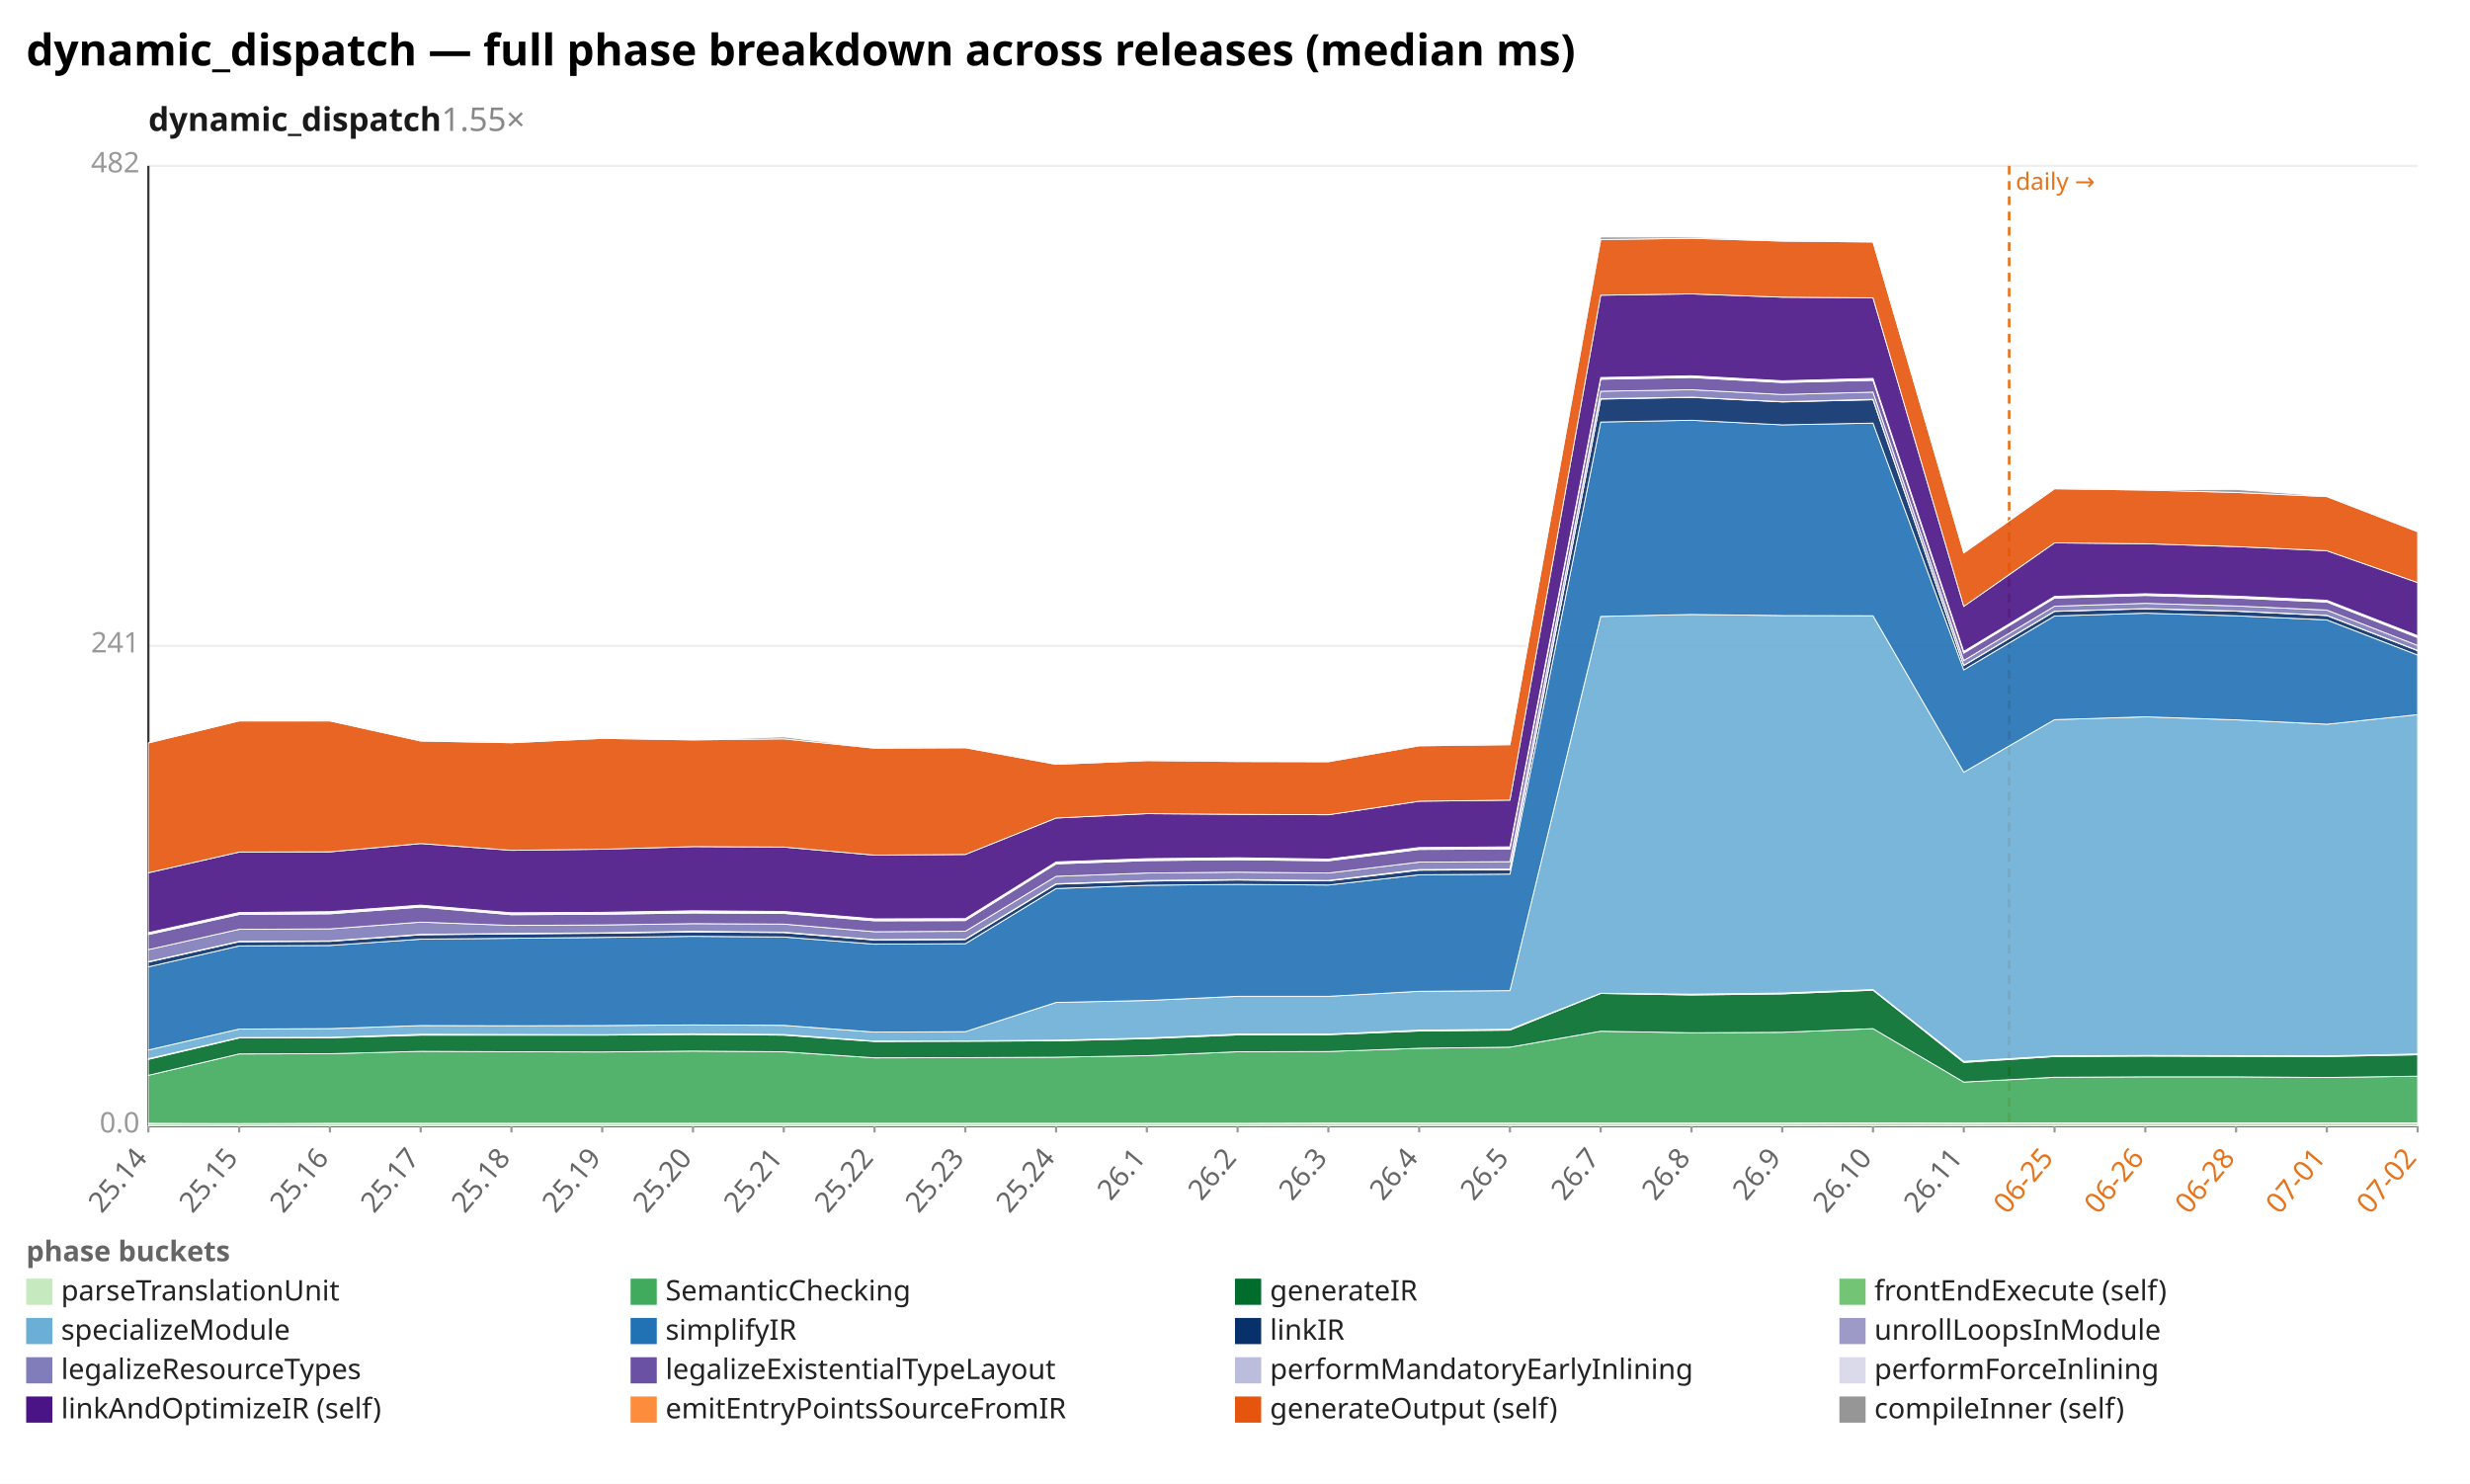
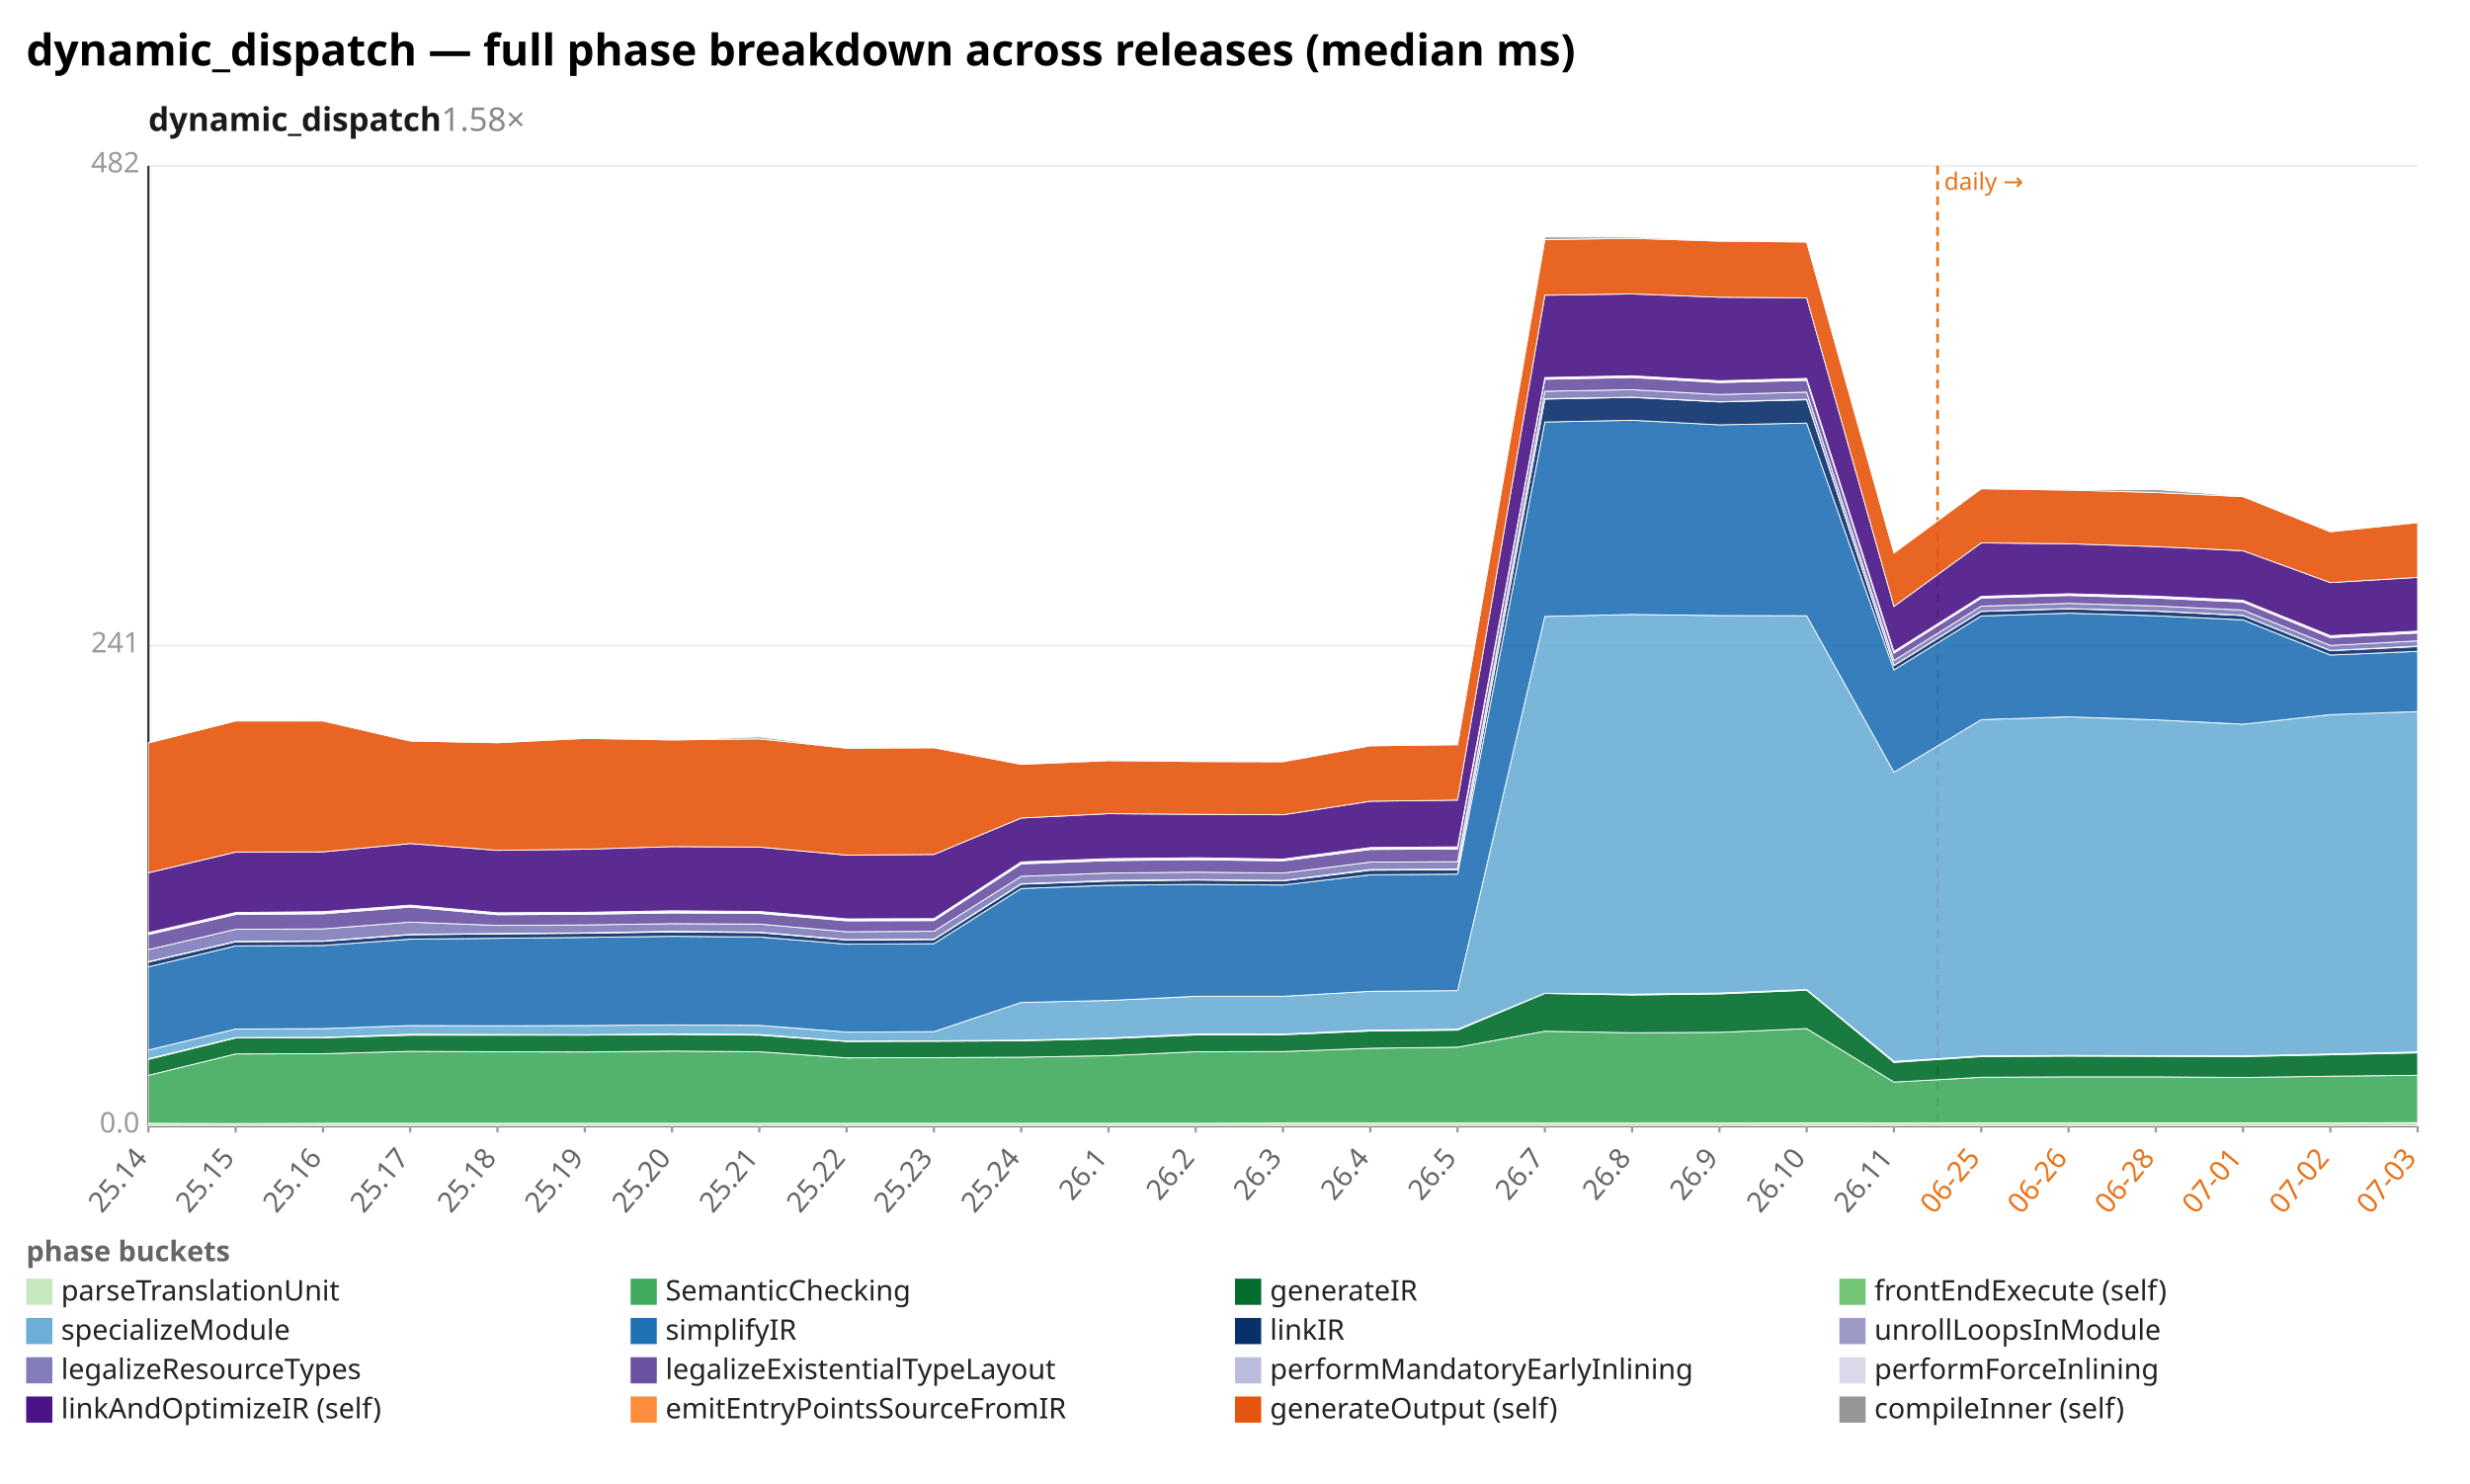
<svg xmlns="http://www.w3.org/2000/svg" width="1132" height="680" viewBox="0 0 1132 680" preserveAspectRatio="xMidYMid meet" font-family="sans-serif" font-size="13">
  <rect width="1132" height="680" fill="white" />
  <text x="12" y="30" font-size="20" font-weight="bold">dynamic_dispatch — full phase breakdown across releases (median ms)</text>
-   <text x="68" y="60" font-size="15" font-weight="600" fill="#1a1a1a">dynamic_dispatch<tspan fill="#888" font-weight="400" text-decoration="none">  1.55×</tspan>
+   <text x="68" y="60" font-size="15" font-weight="600" fill="#1a1a1a">dynamic_dispatch<tspan fill="#888" font-weight="400" text-decoration="none">  1.58×</tspan>
  </text>
  <line x1="68.0" y1="516.0" x2="1108.0" y2="516.0" stroke="#eee" />
  <text x="64.0" y="519.0" text-anchor="end" fill="#999">0.0</text>
  <line x1="68.0" y1="296.0" x2="1108.0" y2="296.0" stroke="#eee" />
  <text x="64.0" y="299.0" text-anchor="end" fill="#999">241</text>
  <line x1="68.0" y1="76.0" x2="1108.0" y2="76.0" stroke="#eee" />
  <text x="64.0" y="79.0" text-anchor="end" fill="#999">482</text>
  <line x1="68.0" y1="76.0" x2="68.0" y2="516.0" stroke="#333" />
  <line x1="68.0" y1="516.0" x2="1108.0" y2="516.0" stroke="#333" />
-   <line x1="920.8" y1="76.0" x2="920.8" y2="516.0" stroke="#e8731a" stroke-width="1.2" stroke-dasharray="4 3" />
-   <text x="923.8" y="87.0" fill="#e8731a" font-size="11">daily →</text>
+   <line x1="888.0" y1="76.0" x2="888.0" y2="516.0" stroke="#e8731a" stroke-width="1.2" stroke-dasharray="4 3" />
+   <text x="891.0" y="87.0" fill="#e8731a" font-size="11">daily →</text>
  <line x1="68.0" y1="516.0" x2="68.0" y2="519.0" stroke="#999" />
  <text x="68.0" y="531.0" text-anchor="end" fill="#666" transform="rotate(-50 68.0 531.0)">25.14</text>
-   <line x1="109.6" y1="516.0" x2="109.6" y2="519.0" stroke="#999" />
-   <text x="109.6" y="531.0" text-anchor="end" fill="#666" transform="rotate(-50 109.6 531.0)">25.15</text>
-   <line x1="151.2" y1="516.0" x2="151.2" y2="519.0" stroke="#999" />
-   <text x="151.2" y="531.0" text-anchor="end" fill="#666" transform="rotate(-50 151.2 531.0)">25.16</text>
-   <line x1="192.8" y1="516.0" x2="192.8" y2="519.0" stroke="#999" />
-   <text x="192.8" y="531.0" text-anchor="end" fill="#666" transform="rotate(-50 192.8 531.0)">25.17</text>
-   <line x1="234.4" y1="516.0" x2="234.4" y2="519.0" stroke="#999" />
-   <text x="234.4" y="531.0" text-anchor="end" fill="#666" transform="rotate(-50 234.4 531.0)">25.18</text>
-   <line x1="276.0" y1="516.0" x2="276.0" y2="519.0" stroke="#999" />
-   <text x="276.0" y="531.0" text-anchor="end" fill="#666" transform="rotate(-50 276.0 531.0)">25.19</text>
-   <line x1="317.6" y1="516.0" x2="317.6" y2="519.0" stroke="#999" />
-   <text x="317.6" y="531.0" text-anchor="end" fill="#666" transform="rotate(-50 317.6 531.0)">25.20</text>
-   <line x1="359.2" y1="516.0" x2="359.2" y2="519.0" stroke="#999" />
-   <text x="359.2" y="531.0" text-anchor="end" fill="#666" transform="rotate(-50 359.2 531.0)">25.21</text>
-   <line x1="400.8" y1="516.0" x2="400.8" y2="519.0" stroke="#999" />
-   <text x="400.8" y="531.0" text-anchor="end" fill="#666" transform="rotate(-50 400.8 531.0)">25.22</text>
-   <line x1="442.4" y1="516.0" x2="442.4" y2="519.0" stroke="#999" />
-   <text x="442.4" y="531.0" text-anchor="end" fill="#666" transform="rotate(-50 442.4 531.0)">25.23</text>
-   <line x1="484.0" y1="516.0" x2="484.0" y2="519.0" stroke="#999" />
-   <text x="484.0" y="531.0" text-anchor="end" fill="#666" transform="rotate(-50 484.0 531.0)">25.24</text>
-   <line x1="525.6" y1="516.0" x2="525.6" y2="519.0" stroke="#999" />
-   <text x="525.6" y="531.0" text-anchor="end" fill="#666" transform="rotate(-50 525.6 531.0)">26.1</text>
-   <line x1="567.2" y1="516.0" x2="567.2" y2="519.0" stroke="#999" />
-   <text x="567.2" y="531.0" text-anchor="end" fill="#666" transform="rotate(-50 567.2 531.0)">26.2</text>
-   <line x1="608.8" y1="516.0" x2="608.8" y2="519.0" stroke="#999" />
-   <text x="608.8" y="531.0" text-anchor="end" fill="#666" transform="rotate(-50 608.8 531.0)">26.3</text>
-   <line x1="650.4" y1="516.0" x2="650.4" y2="519.0" stroke="#999" />
-   <text x="650.4" y="531.0" text-anchor="end" fill="#666" transform="rotate(-50 650.4 531.0)">26.4</text>
-   <line x1="692.0" y1="516.0" x2="692.0" y2="519.0" stroke="#999" />
-   <text x="692.0" y="531.0" text-anchor="end" fill="#666" transform="rotate(-50 692.0 531.0)">26.5</text>
-   <line x1="733.6" y1="516.0" x2="733.6" y2="519.0" stroke="#999" />
-   <text x="733.6" y="531.0" text-anchor="end" fill="#666" transform="rotate(-50 733.6 531.0)">26.7</text>
-   <line x1="775.2" y1="516.0" x2="775.2" y2="519.0" stroke="#999" />
-   <text x="775.2" y="531.0" text-anchor="end" fill="#666" transform="rotate(-50 775.2 531.0)">26.8</text>
-   <line x1="816.8" y1="516.0" x2="816.8" y2="519.0" stroke="#999" />
-   <text x="816.8" y="531.0" text-anchor="end" fill="#666" transform="rotate(-50 816.8 531.0)">26.9</text>
-   <line x1="858.4" y1="516.0" x2="858.4" y2="519.0" stroke="#999" />
-   <text x="858.4" y="531.0" text-anchor="end" fill="#666" transform="rotate(-50 858.4 531.0)">26.10</text>
-   <line x1="900.0" y1="516.0" x2="900.0" y2="519.0" stroke="#999" />
-   <text x="900.0" y="531.0" text-anchor="end" fill="#666" transform="rotate(-50 900.0 531.0)">26.11</text>
-   <line x1="941.6" y1="516.0" x2="941.6" y2="519.0" stroke="#999" />
-   <text x="941.6" y="531.0" text-anchor="end" fill="#e8731a" transform="rotate(-50 941.6 531.0)">06-25</text>
-   <line x1="983.2" y1="516.0" x2="983.2" y2="519.0" stroke="#999" />
-   <text x="983.2" y="531.0" text-anchor="end" fill="#e8731a" transform="rotate(-50 983.2 531.0)">06-26</text>
-   <line x1="1024.8" y1="516.0" x2="1024.8" y2="519.0" stroke="#999" />
-   <text x="1024.8" y="531.0" text-anchor="end" fill="#e8731a" transform="rotate(-50 1024.8 531.0)">06-28</text>
-   <line x1="1066.4" y1="516.0" x2="1066.4" y2="519.0" stroke="#999" />
-   <text x="1066.4" y="531.0" text-anchor="end" fill="#e8731a" transform="rotate(-50 1066.4 531.0)">07-01</text>
+   <line x1="108.0" y1="516.0" x2="108.0" y2="519.0" stroke="#999" />
+   <text x="108.0" y="531.0" text-anchor="end" fill="#666" transform="rotate(-50 108.0 531.0)">25.15</text>
+   <line x1="148.0" y1="516.0" x2="148.0" y2="519.0" stroke="#999" />
+   <text x="148.0" y="531.0" text-anchor="end" fill="#666" transform="rotate(-50 148.0 531.0)">25.16</text>
+   <line x1="188.0" y1="516.0" x2="188.0" y2="519.0" stroke="#999" />
+   <text x="188.0" y="531.0" text-anchor="end" fill="#666" transform="rotate(-50 188.0 531.0)">25.17</text>
+   <line x1="228.0" y1="516.0" x2="228.0" y2="519.0" stroke="#999" />
+   <text x="228.0" y="531.0" text-anchor="end" fill="#666" transform="rotate(-50 228.0 531.0)">25.18</text>
+   <line x1="268.0" y1="516.0" x2="268.0" y2="519.0" stroke="#999" />
+   <text x="268.0" y="531.0" text-anchor="end" fill="#666" transform="rotate(-50 268.0 531.0)">25.19</text>
+   <line x1="308.0" y1="516.0" x2="308.0" y2="519.0" stroke="#999" />
+   <text x="308.0" y="531.0" text-anchor="end" fill="#666" transform="rotate(-50 308.0 531.0)">25.20</text>
+   <line x1="348.0" y1="516.0" x2="348.0" y2="519.0" stroke="#999" />
+   <text x="348.0" y="531.0" text-anchor="end" fill="#666" transform="rotate(-50 348.0 531.0)">25.21</text>
+   <line x1="388.0" y1="516.0" x2="388.0" y2="519.0" stroke="#999" />
+   <text x="388.0" y="531.0" text-anchor="end" fill="#666" transform="rotate(-50 388.0 531.0)">25.22</text>
+   <line x1="428.0" y1="516.0" x2="428.0" y2="519.0" stroke="#999" />
+   <text x="428.0" y="531.0" text-anchor="end" fill="#666" transform="rotate(-50 428.0 531.0)">25.23</text>
+   <line x1="468.0" y1="516.0" x2="468.0" y2="519.0" stroke="#999" />
+   <text x="468.0" y="531.0" text-anchor="end" fill="#666" transform="rotate(-50 468.0 531.0)">25.24</text>
+   <line x1="508.0" y1="516.0" x2="508.0" y2="519.0" stroke="#999" />
+   <text x="508.0" y="531.0" text-anchor="end" fill="#666" transform="rotate(-50 508.0 531.0)">26.1</text>
+   <line x1="548.0" y1="516.0" x2="548.0" y2="519.0" stroke="#999" />
+   <text x="548.0" y="531.0" text-anchor="end" fill="#666" transform="rotate(-50 548.0 531.0)">26.2</text>
+   <line x1="588.0" y1="516.0" x2="588.0" y2="519.0" stroke="#999" />
+   <text x="588.0" y="531.0" text-anchor="end" fill="#666" transform="rotate(-50 588.0 531.0)">26.3</text>
+   <line x1="628.0" y1="516.0" x2="628.0" y2="519.0" stroke="#999" />
+   <text x="628.0" y="531.0" text-anchor="end" fill="#666" transform="rotate(-50 628.0 531.0)">26.4</text>
+   <line x1="668.0" y1="516.0" x2="668.0" y2="519.0" stroke="#999" />
+   <text x="668.0" y="531.0" text-anchor="end" fill="#666" transform="rotate(-50 668.0 531.0)">26.5</text>
+   <line x1="708.0" y1="516.0" x2="708.0" y2="519.0" stroke="#999" />
+   <text x="708.0" y="531.0" text-anchor="end" fill="#666" transform="rotate(-50 708.0 531.0)">26.7</text>
+   <line x1="748.0" y1="516.0" x2="748.0" y2="519.0" stroke="#999" />
+   <text x="748.0" y="531.0" text-anchor="end" fill="#666" transform="rotate(-50 748.0 531.0)">26.8</text>
+   <line x1="788.0" y1="516.0" x2="788.0" y2="519.0" stroke="#999" />
+   <text x="788.0" y="531.0" text-anchor="end" fill="#666" transform="rotate(-50 788.0 531.0)">26.9</text>
+   <line x1="828.0" y1="516.0" x2="828.0" y2="519.0" stroke="#999" />
+   <text x="828.0" y="531.0" text-anchor="end" fill="#666" transform="rotate(-50 828.0 531.0)">26.10</text>
+   <line x1="868.0" y1="516.0" x2="868.0" y2="519.0" stroke="#999" />
+   <text x="868.0" y="531.0" text-anchor="end" fill="#666" transform="rotate(-50 868.0 531.0)">26.11</text>
+   <line x1="908.0" y1="516.0" x2="908.0" y2="519.0" stroke="#999" />
+   <text x="908.0" y="531.0" text-anchor="end" fill="#e8731a" transform="rotate(-50 908.0 531.0)">06-25</text>
+   <line x1="948.0" y1="516.0" x2="948.0" y2="519.0" stroke="#999" />
+   <text x="948.0" y="531.0" text-anchor="end" fill="#e8731a" transform="rotate(-50 948.0 531.0)">06-26</text>
+   <line x1="988.0" y1="516.0" x2="988.0" y2="519.0" stroke="#999" />
+   <text x="988.0" y="531.0" text-anchor="end" fill="#e8731a" transform="rotate(-50 988.0 531.0)">06-28</text>
+   <line x1="1028.0" y1="516.0" x2="1028.0" y2="519.0" stroke="#999" />
+   <text x="1028.0" y="531.0" text-anchor="end" fill="#e8731a" transform="rotate(-50 1028.0 531.0)">07-01</text>
+   <line x1="1068.0" y1="516.0" x2="1068.0" y2="519.0" stroke="#999" />
+   <text x="1068.0" y="531.0" text-anchor="end" fill="#e8731a" transform="rotate(-50 1068.0 531.0)">07-02</text>
  <line x1="1108.0" y1="516.0" x2="1108.0" y2="519.0" stroke="#999" />
-   <text x="1108.0" y="531.0" text-anchor="end" fill="#e8731a" transform="rotate(-50 1108.0 531.0)">07-02</text>
-   <polygon points="68.0,514.8 109.6,514.9 151.2,514.8 192.8,514.8 234.4,514.8 276.0,514.8 317.6,514.8 359.2,514.8 400.8,514.8 442.4,514.8 484.0,514.8 525.6,514.8 567.2,514.8 608.8,514.7 650.4,514.7 692.0,514.7 733.6,514.7 775.2,514.7 816.8,514.7 858.4,514.6 900.0,514.7 941.6,514.6 983.2,514.6 1024.8,514.6 1066.4,514.6 1108.0,514.6 1108.0,516.0 1066.4,516.0 1024.8,516.0 983.2,516.0 941.6,516.0 900.0,516.0 858.4,516.0 816.8,516.0 775.2,516.0 733.6,516.0 692.0,516.0 650.4,516.0 608.8,516.0 567.2,516.0 525.6,516.0 484.0,516.0 442.4,516.0 400.8,516.0 359.2,516.0 317.6,516.0 276.0,516.0 234.4,516.0 192.8,516.0 151.2,516.0 109.6,516.0 68.0,516.0" fill="#c7e9c0" fill-opacity="0.9" stroke="#fff" stroke-width="0.4" />
-   <polygon points="68.0,492.8 109.6,483.0 151.2,482.9 192.8,481.8 234.4,482.0 276.0,482.1 317.6,481.7 359.2,482.0 400.8,484.8 442.4,484.7 484.0,484.5 525.6,483.8 567.2,482.0 608.8,481.9 650.4,480.4 692.0,479.9 733.6,472.6 775.2,473.3 816.8,473.1 858.4,471.4 900.0,495.9 941.6,493.7 983.2,493.5 1024.8,493.5 1066.4,493.8 1108.0,493.2 1108.0,514.6 1066.4,514.6 1024.8,514.6 983.2,514.6 941.6,514.6 900.0,514.7 858.4,514.6 816.8,514.7 775.2,514.7 733.6,514.7 692.0,514.7 650.4,514.7 608.8,514.7 567.2,514.8 525.6,514.8 484.0,514.8 442.4,514.8 400.8,514.8 359.2,514.8 317.6,514.8 276.0,514.8 234.4,514.8 192.8,514.8 151.2,514.8 109.6,514.9 68.0,514.8" fill="#41ab5d" fill-opacity="0.9" stroke="#fff" stroke-width="0.4" />
-   <polygon points="68.0,485.5 109.6,475.7 151.2,475.6 192.8,474.4 234.4,474.4 276.0,474.4 317.6,474.1 359.2,474.4 400.8,477.3 442.4,477.2 484.0,477.0 525.6,476.0 567.2,474.3 608.8,474.2 650.4,472.5 692.0,472.1 733.6,455.3 775.2,456.0 816.8,455.5 858.4,453.8 900.0,486.9 941.6,484.2 983.2,484.0 1024.8,484.1 1066.4,484.2 1108.0,483.4 1108.0,493.2 1066.4,493.8 1024.8,493.5 983.2,493.5 941.6,493.7 900.0,495.9 858.4,471.4 816.8,473.1 775.2,473.3 733.6,472.6 692.0,479.9 650.4,480.4 608.8,481.9 567.2,482.0 525.6,483.8 484.0,484.5 442.4,484.7 400.8,484.8 359.2,482.0 317.6,481.7 276.0,482.1 234.4,482.0 192.8,481.8 151.2,482.9 109.6,483.0 68.0,492.8" fill="#006d2c" fill-opacity="0.9" stroke="#fff" stroke-width="0.4" />
-   <polygon points="68.0,485.2 109.6,475.5 151.2,475.4 192.8,474.0 234.4,474.1 276.0,474.2 317.6,473.8 359.2,474.1 400.8,477.1 442.4,477.0 484.0,476.7 525.6,475.7 567.2,473.9 608.8,473.9 650.4,472.1 692.0,471.7 733.6,455.2 775.2,455.6 816.8,455.1 858.4,453.5 900.0,486.4 941.6,483.9 983.2,483.7 1024.8,483.8 1066.4,483.9 1108.0,483.0 1108.0,483.4 1066.4,484.2 1024.8,484.1 983.2,484.0 941.6,484.2 900.0,486.9 858.4,453.8 816.8,455.5 775.2,456.0 733.6,455.3 692.0,472.1 650.4,472.5 608.8,474.2 567.2,474.3 525.6,476.0 484.0,477.0 442.4,477.2 400.8,477.3 359.2,474.4 317.6,474.1 276.0,474.4 234.4,474.4 192.8,474.4 151.2,475.6 109.6,475.7 68.0,485.5" fill="#74c476" fill-opacity="0.9" stroke="#fff" stroke-width="0.4" />
-   <polygon points="68.0,481.2 109.6,471.6 151.2,471.4 192.8,470.0 234.4,470.1 276.0,470.0 317.6,469.7 359.2,469.9 400.8,473.0 442.4,472.8 484.0,459.4 525.6,458.5 567.2,456.6 608.8,456.6 650.4,454.3 692.0,454.0 733.6,282.5 775.2,281.6 816.8,282.1 858.4,282.2 900.0,353.9 941.6,329.8 983.2,328.5 1024.8,329.9 1066.4,331.9 1108.0,327.5 1108.0,483.0 1066.4,483.9 1024.8,483.8 983.2,483.7 941.6,483.9 900.0,486.4 858.4,453.5 816.8,455.1 775.2,455.6 733.6,455.2 692.0,471.7 650.4,472.1 608.8,473.9 567.2,473.9 525.6,475.7 484.0,476.7 442.4,477.0 400.8,477.1 359.2,474.1 317.6,473.8 276.0,474.2 234.4,474.1 192.8,474.0 151.2,475.4 109.6,475.5 68.0,485.2" fill="#6baed6" fill-opacity="0.9" stroke="#fff" stroke-width="0.4" />
-   <polygon points="68.0,443.1 109.6,433.5 151.2,433.3 192.8,430.4 234.4,430.0 276.0,429.6 317.6,429.1 359.2,429.4 400.8,432.7 442.4,432.5 484.0,407.2 525.6,405.7 567.2,405.3 608.8,405.6 650.4,400.9 692.0,400.6 733.6,193.4 775.2,192.6 816.8,194.7 858.4,193.9 900.0,307.0 941.6,282.3 983.2,281.0 1024.8,282.2 1066.4,284.1 1108.0,300.2 1108.0,327.5 1066.4,331.9 1024.8,329.9 983.2,328.5 941.6,329.8 900.0,353.9 858.4,282.2 816.8,282.1 775.2,281.6 733.6,282.5 692.0,454.0 650.4,454.3 608.8,456.6 567.2,456.6 525.6,458.5 484.0,459.4 442.4,472.8 400.8,473.0 359.2,469.9 317.6,469.7 276.0,470.0 234.4,470.1 192.8,470.0 151.2,471.4 109.6,471.6 68.0,481.2" fill="#2171b5" fill-opacity="0.9" stroke="#fff" stroke-width="0.4" />
-   <polygon points="68.0,440.9 109.6,431.6 151.2,431.4 192.8,428.4 234.4,428.0 276.0,427.7 317.6,427.1 359.2,427.4 400.8,430.8 442.4,430.6 484.0,405.2 525.6,403.8 567.2,403.3 608.8,403.7 650.4,398.8 692.0,398.6 733.6,182.9 775.2,182.1 816.8,184.2 858.4,183.2 900.0,305.0 941.6,280.2 983.2,279.0 1024.8,280.1 1066.4,282.1 1108.0,298.2 1108.0,300.2 1066.4,284.1 1024.8,282.2 983.2,281.0 941.6,282.3 900.0,307.0 858.4,193.9 816.8,194.7 775.2,192.6 733.6,193.4 692.0,400.6 650.4,400.9 608.8,405.6 567.2,405.3 525.6,405.7 484.0,407.2 442.4,432.5 400.8,432.7 359.2,429.4 317.6,429.1 276.0,429.6 234.4,430.0 192.8,430.4 151.2,433.3 109.6,433.5 68.0,443.1" fill="#08306b" fill-opacity="0.9" stroke="#fff" stroke-width="0.4" />
-   <polygon points="68.0,440.7 109.6,431.4 151.2,431.2 192.8,428.2 234.4,427.8 276.0,427.5 317.6,426.8 359.2,427.2 400.8,430.6 442.4,430.4 484.0,405.0 525.6,403.5 567.2,403.1 608.8,403.5 650.4,398.5 692.0,398.3 733.6,182.7 775.2,182.0 816.8,184.1 858.4,183.0 900.0,304.9 941.6,280.1 983.2,278.9 1024.8,280.0 1066.4,282.0 1108.0,298.1 1108.0,298.2 1066.4,282.1 1024.8,280.1 983.2,279.0 941.6,280.2 900.0,305.0 858.4,183.2 816.8,184.2 775.2,182.1 733.6,182.9 692.0,398.6 650.4,398.8 608.8,403.7 567.2,403.3 525.6,403.8 484.0,405.2 442.4,430.6 400.8,430.8 359.2,427.4 317.6,427.1 276.0,427.7 234.4,428.0 192.8,428.4 151.2,431.4 109.6,431.6 68.0,440.9" fill="#9e9ac8" fill-opacity="0.9" stroke="#fff" stroke-width="0.4" />
-   <polygon points="68.0,435.2 109.6,425.9 151.2,425.7 192.8,422.6 234.4,424.1 276.0,423.9 317.6,423.3 359.2,423.5 400.8,427.0 442.4,426.8 484.0,401.6 525.6,400.1 567.2,399.7 608.8,400.1 650.4,395.1 692.0,394.9 733.6,179.3 775.2,178.6 816.8,180.8 858.4,179.7 900.0,302.7 941.6,277.8 983.2,276.5 1024.8,277.7 1066.4,279.6 1108.0,295.8 1108.0,298.1 1066.4,282.0 1024.8,280.0 983.2,278.9 941.6,280.1 900.0,304.9 858.4,183.0 816.8,184.1 775.2,182.0 733.6,182.7 692.0,398.3 650.4,398.5 608.8,403.5 567.2,403.1 525.6,403.5 484.0,405.0 442.4,430.4 400.8,430.6 359.2,427.2 317.6,426.8 276.0,427.5 234.4,427.8 192.8,428.2 151.2,431.2 109.6,431.4 68.0,440.7" fill="#807dba" fill-opacity="0.9" stroke="#fff" stroke-width="0.4" />
-   <polygon points="68.0,428.3 109.6,419.1 151.2,418.8 192.8,415.7 234.4,419.2 276.0,419.0 317.6,418.4 359.2,418.6 400.8,422.0 442.4,421.9 484.0,395.9 525.6,394.4 567.2,394.0 608.8,394.5 650.4,389.3 692.0,389.1 733.6,173.8 775.2,173.0 816.8,175.3 858.4,174.3 900.0,299.3 941.6,274.1 983.2,272.9 1024.8,274.1 1066.4,275.9 1108.0,292.2 1108.0,295.8 1066.4,279.6 1024.8,277.7 983.2,276.5 941.6,277.8 900.0,302.7 858.4,179.7 816.8,180.8 775.2,178.6 733.6,179.3 692.0,394.9 650.4,395.1 608.8,400.1 567.2,399.7 525.6,400.1 484.0,401.6 442.4,426.8 400.8,427.0 359.2,423.5 317.6,423.3 276.0,423.9 234.4,424.1 192.8,422.6 151.2,425.7 109.6,425.9 68.0,435.2" fill="#6a51a3" fill-opacity="0.9" stroke="#fff" stroke-width="0.4" />
-   <polygon points="68.0,427.9 109.6,418.7 151.2,418.3 192.8,415.3 234.4,418.8 276.0,418.6 317.6,418.0 359.2,418.2 400.8,421.6 442.4,421.5 484.0,395.5 525.6,394.0 567.2,393.6 608.8,394.1 650.4,388.8 692.0,388.6 733.6,173.5 775.2,172.7 816.8,175.0 858.4,173.9 900.0,298.9 941.6,273.7 983.2,272.6 1024.8,273.7 1066.4,275.6 1108.0,291.8 1108.0,292.2 1066.4,275.9 1024.8,274.1 983.2,272.9 941.6,274.1 900.0,299.3 858.4,174.3 816.8,175.3 775.2,173.0 733.6,173.8 692.0,389.1 650.4,389.3 608.8,394.5 567.2,394.0 525.6,394.4 484.0,395.9 442.4,421.9 400.8,422.0 359.2,418.6 317.6,418.4 276.0,419.0 234.4,419.2 192.8,415.7 151.2,418.8 109.6,419.1 68.0,428.3" fill="#bcbddc" fill-opacity="0.9" stroke="#fff" stroke-width="0.4" />
-   <polygon points="68.0,427.4 109.6,418.2 151.2,417.8 192.8,414.8 234.4,418.3 276.0,418.1 317.6,417.4 359.2,417.7 400.8,421.1 442.4,421.0 484.0,395.0 525.6,393.5 567.2,393.1 608.8,393.7 650.4,388.4 692.0,388.1 733.6,173.0 775.2,172.2 816.8,174.5 858.4,173.4 900.0,298.5 941.6,273.3 983.2,272.1 1024.8,273.2 1066.4,275.1 1108.0,291.3 1108.0,291.8 1066.4,275.6 1024.8,273.7 983.2,272.6 941.6,273.7 900.0,298.9 858.4,173.9 816.8,175.0 775.2,172.7 733.6,173.5 692.0,388.6 650.4,388.8 608.8,394.1 567.2,393.6 525.6,394.0 484.0,395.5 442.4,421.5 400.8,421.6 359.2,418.2 317.6,418.0 276.0,418.6 234.4,418.8 192.8,415.3 151.2,418.3 109.6,418.7 68.0,427.9" fill="#dadaeb" fill-opacity="0.9" stroke="#fff" stroke-width="0.4" />
-   <polygon points="68.0,400.0 109.6,390.5 151.2,390.4 192.8,386.6 234.4,389.7 276.0,389.2 317.6,388.0 359.2,388.2 400.8,391.9 442.4,391.6 484.0,374.9 525.6,372.9 567.2,373.2 608.8,373.4 650.4,367.2 692.0,366.7 733.6,135.3 775.2,134.7 816.8,136.2 858.4,136.5 900.0,277.9 941.6,248.8 983.2,249.2 1024.8,250.5 1066.4,252.4 1108.0,267.0 1108.0,291.3 1066.4,275.1 1024.8,273.2 983.2,272.1 941.6,273.3 900.0,298.5 858.4,173.4 816.8,174.5 775.2,172.2 733.6,173.0 692.0,388.1 650.4,388.4 608.8,393.7 567.2,393.1 525.6,393.5 484.0,395.0 442.4,421.0 400.8,421.1 359.2,417.7 317.6,417.4 276.0,418.1 234.4,418.3 192.8,414.8 151.2,417.8 109.6,418.2 68.0,427.4" fill="#4a1486" fill-opacity="0.9" stroke="#fff" stroke-width="0.4" />
-   <polygon points="68.0,340.5 109.6,330.4 151.2,330.4 192.8,339.6 234.4,340.4 276.0,338.4 317.6,339.1 359.2,338.6 400.8,342.9 442.4,342.7 484.0,350.3 525.6,348.6 567.2,349.0 608.8,349.1 650.4,341.8 692.0,341.3 733.6,109.8 775.2,109.2 816.8,110.5 858.4,110.9 900.0,253.4 941.6,224.0 983.2,224.6 1024.8,225.7 1066.4,227.6 1108.0,243.7 1108.0,267.0 1066.4,252.4 1024.8,250.5 983.2,249.2 941.6,248.8 900.0,277.9 858.4,136.5 816.8,136.2 775.2,134.7 733.6,135.3 692.0,366.7 650.4,367.2 608.8,373.4 567.2,373.2 525.6,372.9 484.0,374.9 442.4,391.6 400.8,391.9 359.2,388.2 317.6,388.0 276.0,389.2 234.4,389.7 192.8,386.6 151.2,390.4 109.6,390.5 68.0,400.0" fill="#e6550d" fill-opacity="0.9" stroke="#fff" stroke-width="0.4" />
-   <polygon points="68.0,340.5 109.6,330.2 151.2,330.0 192.8,339.2 234.4,340.3 276.0,338.3 317.6,339.1 359.2,337.7 400.8,342.8 442.4,342.5 484.0,350.1 525.6,348.5 567.2,348.6 608.8,348.9 650.4,341.4 692.0,341.3 733.6,108.6 775.2,108.6 816.8,110.2 858.4,110.7 900.0,253.3 941.6,223.9 983.2,224.4 1024.8,224.3 1066.4,227.4 1108.0,243.3 1108.0,243.7 1066.4,227.6 1024.8,225.7 983.2,224.6 941.6,224.0 900.0,253.4 858.4,110.9 816.8,110.5 775.2,109.2 733.6,109.8 692.0,341.3 650.4,341.8 608.8,349.1 567.2,349.0 525.6,348.6 484.0,350.3 442.4,342.7 400.8,342.9 359.2,338.6 317.6,339.1 276.0,338.4 234.4,340.4 192.8,339.6 151.2,330.4 109.6,330.4 68.0,340.5" fill="#969696" fill-opacity="0.9" stroke="#fff" stroke-width="0.4" />
+   <text x="1108.0" y="531.0" text-anchor="end" fill="#e8731a" transform="rotate(-50 1108.0 531.0)">07-03</text>
+   <polygon points="68.0,514.8 108.0,514.9 148.0,514.8 188.0,514.8 228.0,514.8 268.0,514.8 308.0,514.8 348.0,514.8 388.0,514.8 428.0,514.8 468.0,514.8 508.0,514.8 548.0,514.8 588.0,514.7 628.0,514.7 668.0,514.7 708.0,514.7 748.0,514.7 788.0,514.7 828.0,514.6 868.0,514.7 908.0,514.6 948.0,514.6 988.0,514.6 1028.0,514.6 1068.0,514.6 1108.0,514.5 1108.0,516.0 1068.0,516.0 1028.0,516.0 988.0,516.0 948.0,516.0 908.0,516.0 868.0,516.0 828.0,516.0 788.0,516.0 748.0,516.0 708.0,516.0 668.0,516.0 628.0,516.0 588.0,516.0 548.0,516.0 508.0,516.0 468.0,516.0 428.0,516.0 388.0,516.0 348.0,516.0 308.0,516.0 268.0,516.0 228.0,516.0 188.0,516.0 148.0,516.0 108.0,516.0 68.0,516.0" fill="#c7e9c0" fill-opacity="0.9" stroke="#fff" stroke-width="0.4" />
+   <polygon points="68.0,492.8 108.0,483.0 148.0,482.9 188.0,481.8 228.0,482.0 268.0,482.1 308.0,481.7 348.0,482.0 388.0,484.8 428.0,484.7 468.0,484.5 508.0,483.8 548.0,482.0 588.0,481.9 628.0,480.4 668.0,479.9 708.0,472.6 748.0,473.3 788.0,473.1 828.0,471.4 868.0,495.9 908.0,493.7 948.0,493.5 988.0,493.5 1028.0,493.8 1068.0,493.2 1108.0,492.8 1108.0,514.5 1068.0,514.6 1028.0,514.6 988.0,514.6 948.0,514.6 908.0,514.6 868.0,514.7 828.0,514.6 788.0,514.7 748.0,514.7 708.0,514.7 668.0,514.7 628.0,514.7 588.0,514.7 548.0,514.8 508.0,514.8 468.0,514.8 428.0,514.8 388.0,514.8 348.0,514.8 308.0,514.8 268.0,514.8 228.0,514.8 188.0,514.8 148.0,514.8 108.0,514.9 68.0,514.8" fill="#41ab5d" fill-opacity="0.9" stroke="#fff" stroke-width="0.4" />
+   <polygon points="68.0,485.5 108.0,475.7 148.0,475.6 188.0,474.4 228.0,474.4 268.0,474.4 308.0,474.1 348.0,474.4 388.0,477.3 428.0,477.2 468.0,477.0 508.0,476.0 548.0,474.3 588.0,474.2 628.0,472.5 668.0,472.1 708.0,455.3 748.0,456.0 788.0,455.5 828.0,453.8 868.0,486.9 908.0,484.2 948.0,484.0 988.0,484.1 1028.0,484.2 1068.0,483.4 1108.0,482.5 1108.0,492.8 1068.0,493.2 1028.0,493.8 988.0,493.5 948.0,493.5 908.0,493.7 868.0,495.9 828.0,471.4 788.0,473.1 748.0,473.3 708.0,472.6 668.0,479.9 628.0,480.4 588.0,481.9 548.0,482.0 508.0,483.8 468.0,484.5 428.0,484.7 388.0,484.8 348.0,482.0 308.0,481.7 268.0,482.1 228.0,482.0 188.0,481.8 148.0,482.9 108.0,483.0 68.0,492.8" fill="#006d2c" fill-opacity="0.9" stroke="#fff" stroke-width="0.4" />
+   <polygon points="68.0,485.2 108.0,475.5 148.0,475.4 188.0,474.0 228.0,474.1 268.0,474.2 308.0,473.8 348.0,474.1 388.0,477.1 428.0,477.0 468.0,476.7 508.0,475.7 548.0,473.9 588.0,473.9 628.0,472.1 668.0,471.7 708.0,455.2 748.0,455.6 788.0,455.1 828.0,453.5 868.0,486.4 908.0,483.9 948.0,483.7 988.0,483.8 1028.0,483.9 1068.0,483.0 1108.0,482.1 1108.0,482.5 1068.0,483.4 1028.0,484.2 988.0,484.1 948.0,484.0 908.0,484.2 868.0,486.9 828.0,453.8 788.0,455.5 748.0,456.0 708.0,455.3 668.0,472.1 628.0,472.5 588.0,474.2 548.0,474.3 508.0,476.0 468.0,477.0 428.0,477.2 388.0,477.3 348.0,474.4 308.0,474.1 268.0,474.4 228.0,474.4 188.0,474.4 148.0,475.6 108.0,475.7 68.0,485.5" fill="#74c476" fill-opacity="0.9" stroke="#fff" stroke-width="0.4" />
+   <polygon points="68.0,481.2 108.0,471.6 148.0,471.4 188.0,470.0 228.0,470.1 268.0,470.0 308.0,469.7 348.0,469.9 388.0,473.0 428.0,472.8 468.0,459.4 508.0,458.5 548.0,456.6 588.0,456.6 628.0,454.3 668.0,454.0 708.0,282.5 748.0,281.6 788.0,282.1 828.0,282.2 868.0,353.9 908.0,329.8 948.0,328.5 988.0,329.9 1028.0,331.9 1068.0,327.5 1108.0,326.1 1108.0,482.1 1068.0,483.0 1028.0,483.9 988.0,483.8 948.0,483.7 908.0,483.9 868.0,486.4 828.0,453.5 788.0,455.1 748.0,455.6 708.0,455.2 668.0,471.7 628.0,472.1 588.0,473.9 548.0,473.9 508.0,475.7 468.0,476.7 428.0,477.0 388.0,477.1 348.0,474.1 308.0,473.8 268.0,474.2 228.0,474.1 188.0,474.0 148.0,475.4 108.0,475.5 68.0,485.2" fill="#6baed6" fill-opacity="0.9" stroke="#fff" stroke-width="0.4" />
+   <polygon points="68.0,443.1 108.0,433.5 148.0,433.3 188.0,430.4 228.0,430.0 268.0,429.6 308.0,429.1 348.0,429.4 388.0,432.7 428.0,432.5 468.0,407.2 508.0,405.7 548.0,405.3 588.0,405.6 628.0,400.9 668.0,400.6 708.0,193.4 748.0,192.6 788.0,194.7 828.0,193.9 868.0,307.0 908.0,282.3 948.0,281.0 988.0,282.2 1028.0,284.1 1068.0,300.2 1108.0,298.5 1108.0,326.1 1068.0,327.5 1028.0,331.9 988.0,329.9 948.0,328.5 908.0,329.8 868.0,353.9 828.0,282.2 788.0,282.1 748.0,281.6 708.0,282.5 668.0,454.0 628.0,454.3 588.0,456.6 548.0,456.6 508.0,458.5 468.0,459.4 428.0,472.8 388.0,473.0 348.0,469.9 308.0,469.7 268.0,470.0 228.0,470.1 188.0,470.0 148.0,471.4 108.0,471.6 68.0,481.2" fill="#2171b5" fill-opacity="0.9" stroke="#fff" stroke-width="0.4" />
+   <polygon points="68.0,440.9 108.0,431.6 148.0,431.4 188.0,428.4 228.0,428.0 268.0,427.7 308.0,427.1 348.0,427.4 388.0,430.8 428.0,430.6 468.0,405.2 508.0,403.8 548.0,403.3 588.0,403.7 628.0,398.8 668.0,398.6 708.0,182.9 748.0,182.1 788.0,184.2 828.0,183.2 868.0,305.0 908.0,280.2 948.0,279.0 988.0,280.1 1028.0,282.1 1068.0,298.2 1108.0,296.3 1108.0,298.5 1068.0,300.2 1028.0,284.1 988.0,282.2 948.0,281.0 908.0,282.3 868.0,307.0 828.0,193.9 788.0,194.7 748.0,192.6 708.0,193.4 668.0,400.6 628.0,400.9 588.0,405.6 548.0,405.3 508.0,405.7 468.0,407.2 428.0,432.5 388.0,432.7 348.0,429.4 308.0,429.1 268.0,429.6 228.0,430.0 188.0,430.4 148.0,433.3 108.0,433.5 68.0,443.1" fill="#08306b" fill-opacity="0.9" stroke="#fff" stroke-width="0.4" />
+   <polygon points="68.0,440.7 108.0,431.4 148.0,431.2 188.0,428.2 228.0,427.8 268.0,427.5 308.0,426.8 348.0,427.2 388.0,430.6 428.0,430.4 468.0,405.0 508.0,403.5 548.0,403.1 588.0,403.5 628.0,398.5 668.0,398.3 708.0,182.7 748.0,182.0 788.0,184.1 828.0,183.0 868.0,304.9 908.0,280.1 948.0,278.9 988.0,280.0 1028.0,282.0 1068.0,298.1 1108.0,296.1 1108.0,296.3 1068.0,298.2 1028.0,282.1 988.0,280.1 948.0,279.0 908.0,280.2 868.0,305.0 828.0,183.2 788.0,184.2 748.0,182.1 708.0,182.9 668.0,398.6 628.0,398.8 588.0,403.7 548.0,403.3 508.0,403.8 468.0,405.2 428.0,430.6 388.0,430.8 348.0,427.4 308.0,427.1 268.0,427.7 228.0,428.0 188.0,428.4 148.0,431.4 108.0,431.6 68.0,440.9" fill="#9e9ac8" fill-opacity="0.9" stroke="#fff" stroke-width="0.4" />
+   <polygon points="68.0,435.2 108.0,425.9 148.0,425.7 188.0,422.6 228.0,424.1 268.0,423.9 308.0,423.3 348.0,423.5 388.0,427.0 428.0,426.8 468.0,401.6 508.0,400.1 548.0,399.7 588.0,400.1 628.0,395.1 668.0,394.9 708.0,179.3 748.0,178.6 788.0,180.8 828.0,179.7 868.0,302.7 908.0,277.8 948.0,276.5 988.0,277.7 1028.0,279.6 1068.0,295.8 1108.0,293.7 1108.0,296.1 1068.0,298.1 1028.0,282.0 988.0,280.0 948.0,278.9 908.0,280.1 868.0,304.9 828.0,183.0 788.0,184.1 748.0,182.0 708.0,182.7 668.0,398.3 628.0,398.5 588.0,403.5 548.0,403.1 508.0,403.5 468.0,405.0 428.0,430.4 388.0,430.6 348.0,427.2 308.0,426.8 268.0,427.5 228.0,427.8 188.0,428.2 148.0,431.2 108.0,431.4 68.0,440.7" fill="#807dba" fill-opacity="0.9" stroke="#fff" stroke-width="0.4" />
+   <polygon points="68.0,428.3 108.0,419.1 148.0,418.8 188.0,415.7 228.0,419.2 268.0,419.0 308.0,418.4 348.0,418.6 388.0,422.0 428.0,421.9 468.0,395.9 508.0,394.4 548.0,394.0 588.0,394.5 628.0,389.3 668.0,389.1 708.0,173.8 748.0,173.0 788.0,175.3 828.0,174.3 868.0,299.3 908.0,274.1 948.0,272.9 988.0,274.1 1028.0,275.9 1068.0,292.2 1108.0,290.1 1108.0,293.7 1068.0,295.8 1028.0,279.6 988.0,277.7 948.0,276.5 908.0,277.8 868.0,302.7 828.0,179.7 788.0,180.8 748.0,178.6 708.0,179.3 668.0,394.9 628.0,395.1 588.0,400.1 548.0,399.7 508.0,400.1 468.0,401.6 428.0,426.8 388.0,427.0 348.0,423.5 308.0,423.3 268.0,423.9 228.0,424.1 188.0,422.6 148.0,425.7 108.0,425.9 68.0,435.2" fill="#6a51a3" fill-opacity="0.9" stroke="#fff" stroke-width="0.4" />
+   <polygon points="68.0,427.9 108.0,418.7 148.0,418.3 188.0,415.3 228.0,418.8 268.0,418.6 308.0,418.0 348.0,418.2 388.0,421.6 428.0,421.5 468.0,395.5 508.0,394.0 548.0,393.6 588.0,394.1 628.0,388.8 668.0,388.6 708.0,173.5 748.0,172.7 788.0,175.0 828.0,173.9 868.0,298.9 908.0,273.7 948.0,272.6 988.0,273.7 1028.0,275.6 1068.0,291.8 1108.0,289.7 1108.0,290.1 1068.0,292.2 1028.0,275.9 988.0,274.1 948.0,272.9 908.0,274.1 868.0,299.3 828.0,174.3 788.0,175.3 748.0,173.0 708.0,173.8 668.0,389.1 628.0,389.3 588.0,394.5 548.0,394.0 508.0,394.4 468.0,395.9 428.0,421.9 388.0,422.0 348.0,418.6 308.0,418.4 268.0,419.0 228.0,419.2 188.0,415.7 148.0,418.8 108.0,419.1 68.0,428.3" fill="#bcbddc" fill-opacity="0.9" stroke="#fff" stroke-width="0.4" />
+   <polygon points="68.0,427.4 108.0,418.2 148.0,417.8 188.0,414.8 228.0,418.3 268.0,418.1 308.0,417.4 348.0,417.7 388.0,421.1 428.0,421.0 468.0,395.0 508.0,393.5 548.0,393.1 588.0,393.7 628.0,388.4 668.0,388.1 708.0,173.0 748.0,172.2 788.0,174.5 828.0,173.4 868.0,298.5 908.0,273.3 948.0,272.1 988.0,273.2 1028.0,275.1 1068.0,291.3 1108.0,289.2 1108.0,289.7 1068.0,291.8 1028.0,275.6 988.0,273.7 948.0,272.6 908.0,273.7 868.0,298.9 828.0,173.9 788.0,175.0 748.0,172.7 708.0,173.5 668.0,388.6 628.0,388.8 588.0,394.1 548.0,393.6 508.0,394.0 468.0,395.5 428.0,421.5 388.0,421.6 348.0,418.2 308.0,418.0 268.0,418.6 228.0,418.8 188.0,415.3 148.0,418.3 108.0,418.7 68.0,427.9" fill="#dadaeb" fill-opacity="0.9" stroke="#fff" stroke-width="0.4" />
+   <polygon points="68.0,400.0 108.0,390.5 148.0,390.4 188.0,386.6 228.0,389.7 268.0,389.2 308.0,388.0 348.0,388.2 388.0,391.9 428.0,391.6 468.0,374.9 508.0,372.9 548.0,373.2 588.0,373.4 628.0,367.2 668.0,366.7 708.0,135.3 748.0,134.7 788.0,136.2 828.0,136.5 868.0,277.9 908.0,248.8 948.0,249.2 988.0,250.5 1028.0,252.4 1068.0,267.0 1108.0,264.6 1108.0,289.2 1068.0,291.3 1028.0,275.1 988.0,273.2 948.0,272.1 908.0,273.3 868.0,298.5 828.0,173.4 788.0,174.5 748.0,172.2 708.0,173.0 668.0,388.1 628.0,388.4 588.0,393.7 548.0,393.1 508.0,393.5 468.0,395.0 428.0,421.0 388.0,421.1 348.0,417.7 308.0,417.4 268.0,418.1 228.0,418.3 188.0,414.8 148.0,417.8 108.0,418.2 68.0,427.4" fill="#4a1486" fill-opacity="0.9" stroke="#fff" stroke-width="0.4" />
+   <polygon points="68.0,340.5 108.0,330.4 148.0,330.4 188.0,339.6 228.0,340.4 268.0,338.4 308.0,339.1 348.0,338.6 388.0,342.9 428.0,342.7 468.0,350.3 508.0,348.6 548.0,349.0 588.0,349.1 628.0,341.8 668.0,341.3 708.0,109.8 748.0,109.2 788.0,110.5 828.0,110.9 868.0,253.4 908.0,224.0 948.0,224.6 988.0,225.7 1028.0,227.6 1068.0,243.7 1108.0,239.5 1108.0,264.6 1068.0,267.0 1028.0,252.4 988.0,250.5 948.0,249.2 908.0,248.8 868.0,277.9 828.0,136.5 788.0,136.2 748.0,134.7 708.0,135.3 668.0,366.7 628.0,367.2 588.0,373.4 548.0,373.2 508.0,372.9 468.0,374.9 428.0,391.6 388.0,391.9 348.0,388.2 308.0,388.0 268.0,389.2 228.0,389.7 188.0,386.6 148.0,390.4 108.0,390.5 68.0,400.0" fill="#e6550d" fill-opacity="0.9" stroke="#fff" stroke-width="0.4" />
+   <polygon points="68.0,340.5 108.0,330.2 148.0,330.0 188.0,339.2 228.0,340.3 268.0,338.3 308.0,339.1 348.0,337.7 388.0,342.8 428.0,342.5 468.0,350.1 508.0,348.5 548.0,348.6 588.0,348.9 628.0,341.4 668.0,341.3 708.0,108.6 748.0,108.6 788.0,110.2 828.0,110.7 868.0,253.3 908.0,223.9 948.0,224.4 988.0,224.3 1028.0,227.4 1068.0,243.3 1108.0,239.4 1108.0,239.5 1068.0,243.7 1028.0,227.6 988.0,225.7 948.0,224.6 908.0,224.0 868.0,253.4 828.0,110.9 788.0,110.5 748.0,109.2 708.0,109.8 668.0,341.3 628.0,341.8 588.0,349.1 548.0,349.0 508.0,348.6 468.0,350.3 428.0,342.7 388.0,342.9 348.0,338.6 308.0,339.1 268.0,338.4 228.0,340.4 188.0,339.6 148.0,330.4 108.0,330.4 68.0,340.5" fill="#969696" fill-opacity="0.9" stroke="#fff" stroke-width="0.4" />
  <text x="12" y="578" fill="#666" font-weight="600">phase buckets</text>
  <rect x="12" y="586" width="12" height="12" fill="#c7e9c0" />
  <text x="28" y="596" fill="#222">parseTranslationUnit</text>
  <rect x="289" y="586" width="12" height="12" fill="#41ab5d" />
  <text x="305" y="596" fill="#222">SemanticChecking</text>
  <rect x="566" y="586" width="12" height="12" fill="#006d2c" />
  <text x="582" y="596" fill="#222">generateIR</text>
  <rect x="843" y="586" width="12" height="12" fill="#74c476" />
  <text x="859" y="596" fill="#222">frontEndExecute (self)</text>
  <rect x="12" y="604" width="12" height="12" fill="#6baed6" />
  <text x="28" y="614" fill="#222">specializeModule</text>
  <rect x="289" y="604" width="12" height="12" fill="#2171b5" />
  <text x="305" y="614" fill="#222">simplifyIR</text>
  <rect x="566" y="604" width="12" height="12" fill="#08306b" />
  <text x="582" y="614" fill="#222">linkIR</text>
  <rect x="843" y="604" width="12" height="12" fill="#9e9ac8" />
  <text x="859" y="614" fill="#222">unrollLoopsInModule</text>
  <rect x="12" y="622" width="12" height="12" fill="#807dba" />
  <text x="28" y="632" fill="#222">legalizeResourceTypes</text>
  <rect x="289" y="622" width="12" height="12" fill="#6a51a3" />
  <text x="305" y="632" fill="#222">legalizeExistentialTypeLayout</text>
  <rect x="566" y="622" width="12" height="12" fill="#bcbddc" />
  <text x="582" y="632" fill="#222">performMandatoryEarlyInlining</text>
  <rect x="843" y="622" width="12" height="12" fill="#dadaeb" />
  <text x="859" y="632" fill="#222">performForceInlining</text>
  <rect x="12" y="640" width="12" height="12" fill="#4a1486" />
  <text x="28" y="650" fill="#222">linkAndOptimizeIR (self)</text>
  <rect x="289" y="640" width="12" height="12" fill="#fd8d3c" />
  <text x="305" y="650" fill="#222">emitEntryPointsSourceFromIR</text>
  <rect x="566" y="640" width="12" height="12" fill="#e6550d" />
  <text x="582" y="650" fill="#222">generateOutput (self)</text>
  <rect x="843" y="640" width="12" height="12" fill="#969696" />
  <text x="859" y="650" fill="#222">compileInner (self)</text>
</svg>
